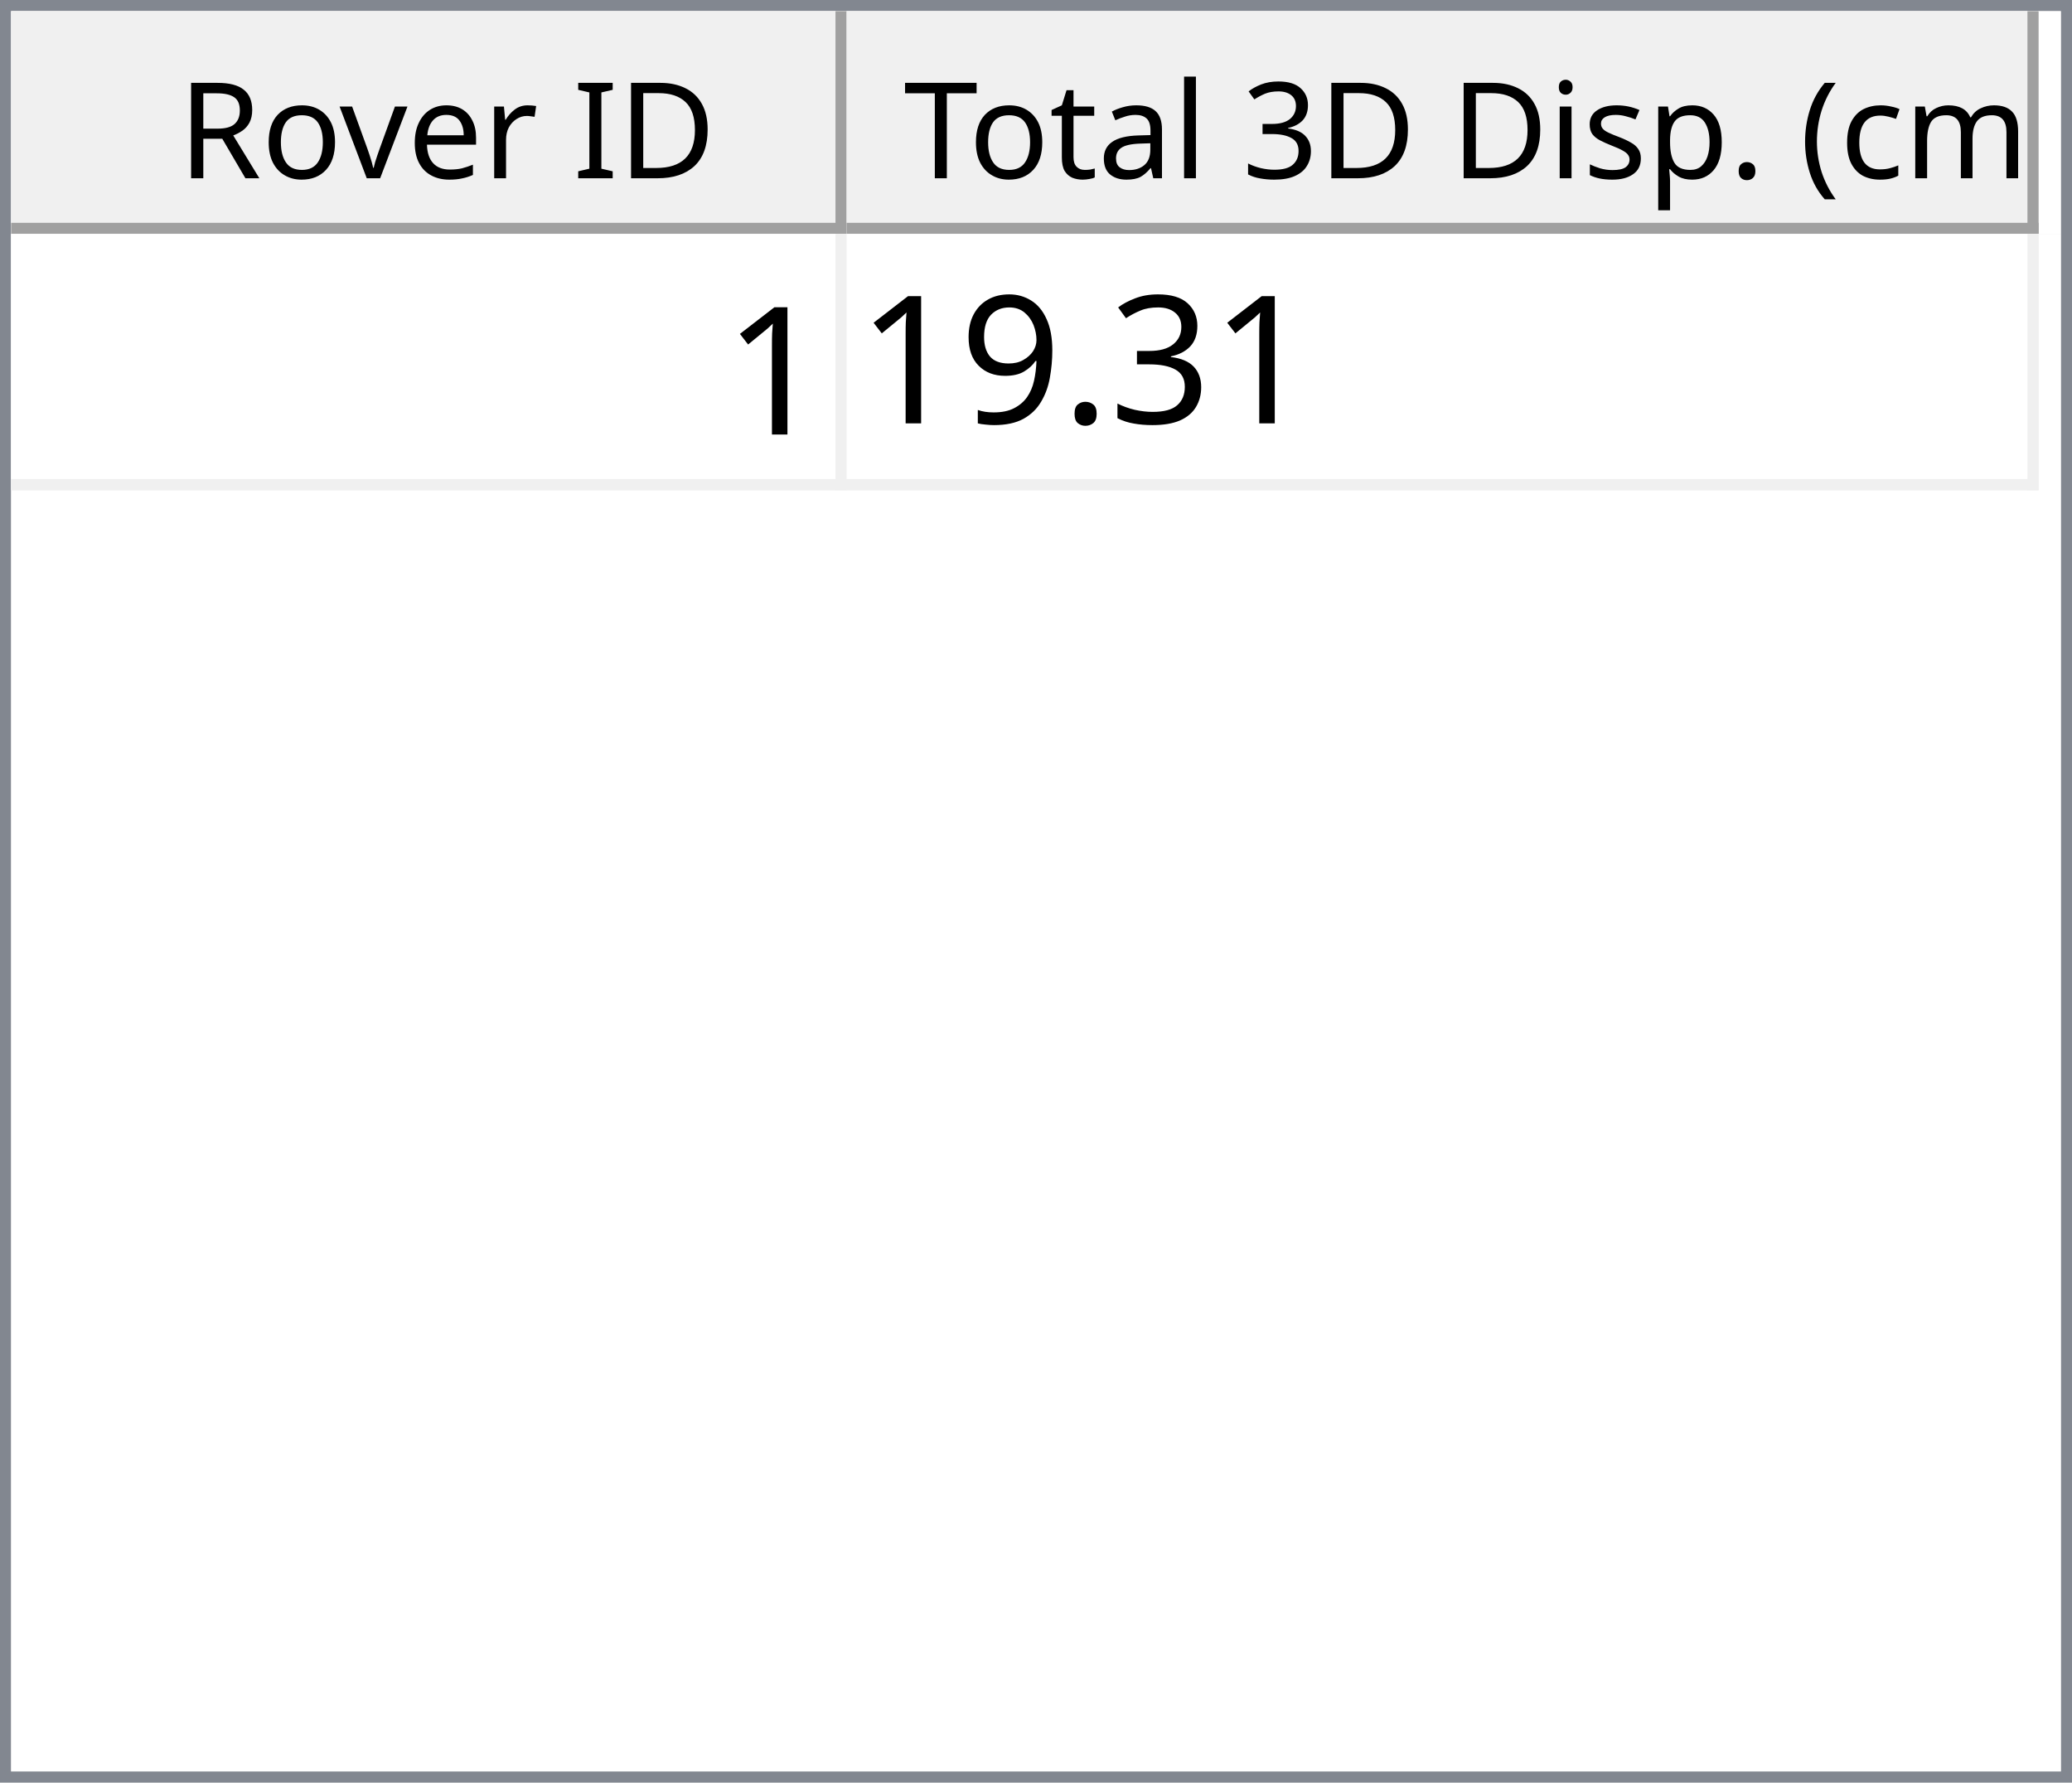
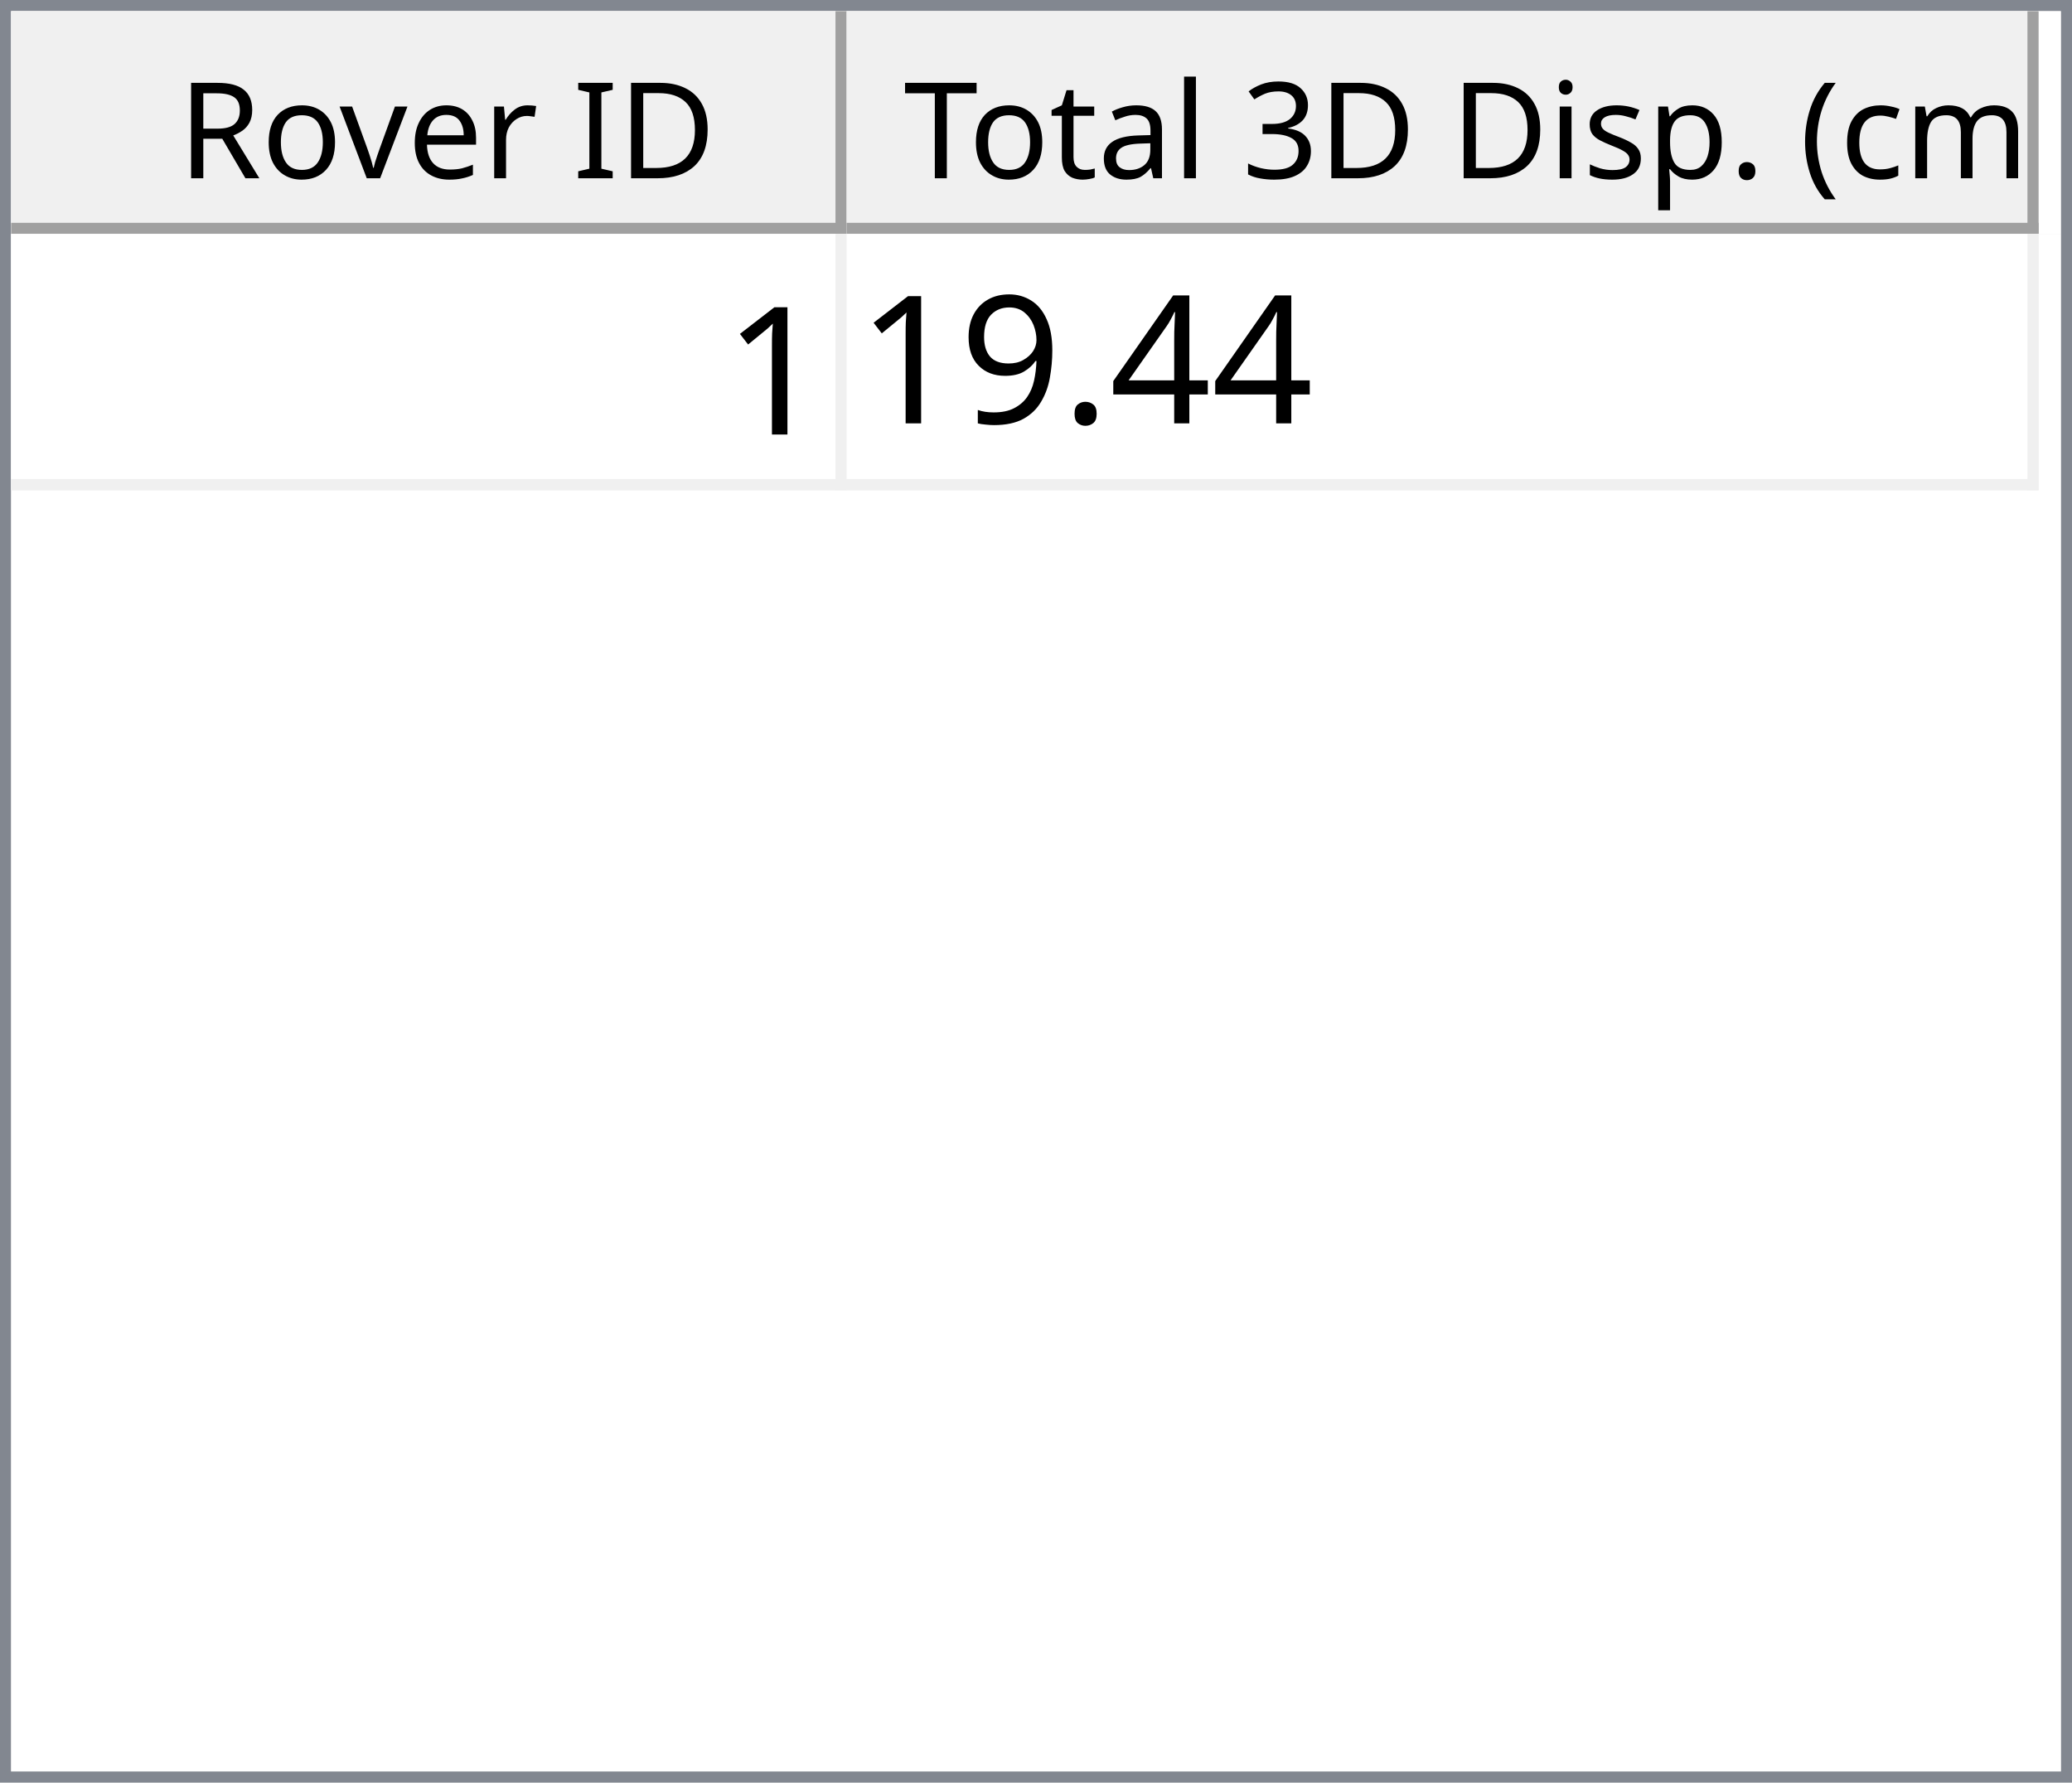
<svg xmlns="http://www.w3.org/2000/svg" style="fill-opacity:1; color-rendering:auto; color-interpolation:auto; text-rendering:auto; stroke:black; stroke-linecap:square; stroke-miterlimit:10; shape-rendering:auto; stroke-opacity:1; fill:black; stroke-dasharray:none; font-weight:normal; stroke-width:1; font-family:'Dialog'; font-style:normal; stroke-linejoin:miter; font-size:12px; stroke-dashoffset:0; image-rendering:auto;" width="186" height="160">
  <defs id="genericDefs" />
  <g>
    <defs id="defs1">
      <clipPath clipPathUnits="userSpaceOnUse" id="clipPath1">
        <path d="M0 0 L186 0 L186 160 L0 160 L0 0 Z" />
      </clipPath>
      <clipPath clipPathUnits="userSpaceOnUse" id="clipPath2">
        <path d="M0 0 L0 160 L186 160 L186 0 Z" />
      </clipPath>
      <clipPath clipPathUnits="userSpaceOnUse" id="clipPath3">
        <path d="M0 0 L0 20 L184 20 L184 0 Z" />
      </clipPath>
      <clipPath clipPathUnits="userSpaceOnUse" id="clipPath4">
        <path d="M0 0 L0 20 L75 20 L75 0 Z" />
      </clipPath>
      <clipPath clipPathUnits="userSpaceOnUse" id="clipPath5">
        <path d="M1 1 L1 19 L74 19 L74 1 Z" />
      </clipPath>
      <clipPath clipPathUnits="userSpaceOnUse" id="clipPath6">
        <path d="M0 0 L0 18 L73 18 L73 0 Z" />
      </clipPath>
      <clipPath clipPathUnits="userSpaceOnUse" id="clipPath7">
        <path d="M-0.5 -0.5 L-0.5 19.5 L74.5 19.5 L74.5 -0.5 Z" />
      </clipPath>
      <clipPath clipPathUnits="userSpaceOnUse" id="clipPath8">
        <path d="M0 0 L0 20 L107 20 L107 0 Z" />
      </clipPath>
      <clipPath clipPathUnits="userSpaceOnUse" id="clipPath9">
        <path d="M1 1 L1 19 L106 19 L106 1 Z" />
      </clipPath>
      <clipPath clipPathUnits="userSpaceOnUse" id="clipPath10">
        <path d="M0 0 L0 18 L105 18 L105 0 Z" />
      </clipPath>
      <clipPath clipPathUnits="userSpaceOnUse" id="clipPath11">
        <path d="M-0.5 -0.5 L-0.5 19.5 L106.5 19.5 L106.5 -0.5 Z" />
      </clipPath>
      <clipPath clipPathUnits="userSpaceOnUse" id="clipPath12">
        <path d="M0 0 L0 138 L184 138 L184 0 Z" />
      </clipPath>
      <clipPath clipPathUnits="userSpaceOnUse" id="clipPath13">
        <path d="M0 0 L0 23 L182 23 L182 0 Z" />
      </clipPath>
      <clipPath clipPathUnits="userSpaceOnUse" id="clipPath14">
        <path d="M-0.5 -0.5 L-0.5 22.5 L181.5 22.5 L181.5 -0.5 Z" />
      </clipPath>
      <clipPath clipPathUnits="userSpaceOnUse" id="clipPath15">
        <path d="M0 0 L0 22 L74 22 L74 0 Z" />
      </clipPath>
      <clipPath clipPathUnits="userSpaceOnUse" id="clipPath16">
        <path d="M0 0 L0 22 L106 22 L106 0 Z" />
      </clipPath>
      <font horiz-adv-x="64.551" id="font1">
        <font-face ascent="107.91" descent="25.098" units-per-em="100" style="font-style:normal; font-family:Segoe UI; font-weight:normal;" />
        <missing-glyph horiz-adv-x="64.551" d="M8.109 0 L8.109 68.266 L56.453 68.266 L56.453 0 L8.109 0 ZM15.328 7.234 L49.219 7.234 L49.219 61.031 L15.328 61.031 L15.328 7.234 Z" />
        <glyph unicode="D" horiz-adv-x="70.117" d="M9.188 0 L9.188 70.016 L28.516 70.016 Q65.531 70.016 65.531 35.891 Q65.531 19.672 55.25 9.836 Q44.969 0 27.734 0 L9.188 0 ZM17.391 62.594 L17.391 7.422 L27.828 7.422 Q41.609 7.422 49.273 14.797 Q56.938 22.172 56.938 35.688 Q56.938 62.594 28.328 62.594 L17.391 62.594 Z" />
        <glyph unicode="I" horiz-adv-x="26.611" d="M17.391 0 L9.188 0 L9.188 70.016 L17.391 70.016 L17.391 0 Z" />
        <glyph unicode=" " horiz-adv-x="27.393" d="" />
        <glyph unicode="r" horiz-adv-x="34.766" d="M34.188 41.891 Q32.078 43.5 28.125 43.5 Q23 43.5 19.555 38.672 Q16.109 33.844 16.109 25.484 L16.109 0 L8.109 0 L8.109 50 L16.109 50 L16.109 39.703 L16.312 39.703 Q18.016 44.969 21.531 47.922 Q25.047 50.875 29.391 50.875 Q32.516 50.875 34.188 50.203 L34.188 41.891 Z" />
        <glyph unicode="e" horiz-adv-x="52.295" d="M48.297 23 L12.984 23 Q13.188 14.656 17.484 10.109 Q21.781 5.562 29.297 5.562 Q37.75 5.562 44.828 11.141 L44.828 3.609 Q38.234 -1.172 27.391 -1.172 Q16.797 -1.172 10.742 5.641 Q4.688 12.453 4.688 24.812 Q4.688 36.469 11.305 43.82 Q17.922 51.172 27.734 51.172 Q37.547 51.172 42.922 44.828 Q48.297 38.484 48.297 27.203 L48.297 23 ZM40.094 29.781 Q40.047 36.719 36.75 40.578 Q33.453 44.438 27.594 44.438 Q21.922 44.438 17.969 40.383 Q14.016 36.328 13.094 29.781 L40.094 29.781 Z" />
        <glyph unicode="v" horiz-adv-x="47.9" d="M47.406 50 L27.484 0 L19.625 0 L0.688 50 L9.469 50 L22.172 13.672 Q23.578 9.672 23.922 6.688 L24.125 6.688 Q24.609 10.453 25.688 13.484 L38.969 50 L47.406 50 Z" />
        <glyph unicode="o" horiz-adv-x="58.594" d="M29 -1.172 Q17.922 -1.172 11.305 5.836 Q4.688 12.844 4.688 24.422 Q4.688 37.016 11.57 44.094 Q18.453 51.172 30.172 51.172 Q41.359 51.172 47.633 44.289 Q53.906 37.406 53.906 25.203 Q53.906 13.234 47.141 6.031 Q40.375 -1.172 29 -1.172 ZM29.594 44.438 Q21.875 44.438 17.383 39.188 Q12.891 33.938 12.891 24.703 Q12.891 15.828 17.43 10.695 Q21.969 5.562 29.594 5.562 Q37.359 5.562 41.531 10.594 Q45.703 15.625 45.703 24.906 Q45.703 34.281 41.531 39.359 Q37.359 44.438 29.594 44.438 Z" />
        <glyph unicode="R" horiz-adv-x="59.814" d="M59.375 0 L49.609 0 L37.891 19.625 Q36.281 22.359 34.766 24.289 Q33.25 26.219 31.664 27.438 Q30.078 28.656 28.25 29.219 Q26.422 29.781 24.125 29.781 L17.391 29.781 L17.391 0 L9.188 0 L9.188 70.016 L30.078 70.016 Q34.672 70.016 38.555 68.867 Q42.438 67.719 45.289 65.375 Q48.141 63.031 49.758 59.547 Q51.375 56.062 51.375 51.375 Q51.375 47.703 50.273 44.656 Q49.172 41.609 47.148 39.211 Q45.125 36.812 42.266 35.133 Q39.406 33.453 35.844 32.516 L35.844 32.328 Q37.594 31.547 38.891 30.547 Q40.188 29.547 41.359 28.18 Q42.531 26.812 43.68 25.078 Q44.828 23.344 46.234 21.047 L59.375 0 ZM17.391 62.594 L17.391 37.203 L28.516 37.203 Q31.594 37.203 34.203 38.133 Q36.812 39.062 38.719 40.797 Q40.625 42.531 41.703 45.047 Q42.781 47.562 42.781 50.688 Q42.781 56.297 39.141 59.445 Q35.5 62.594 28.609 62.594 L17.391 62.594 Z" />
        <glyph unicode=")" horiz-adv-x="30.176" d="M8.297 -15.922 L1.172 -15.922 Q16.406 2.344 16.406 26.812 Q16.406 51.469 1.078 70.016 L8.297 70.016 Q23.531 52.156 23.531 26.703 Q23.531 1.375 8.297 -15.922 Z" />
        <glyph unicode="m" horiz-adv-x="86.133" d="M79.109 0 L71.094 0 L71.094 28.719 Q71.094 37.016 68.531 40.727 Q65.969 44.438 59.906 44.438 Q54.781 44.438 51.195 39.75 Q47.609 35.062 47.609 28.516 L47.609 0 L39.594 0 L39.594 29.688 Q39.594 44.438 28.219 44.438 Q22.953 44.438 19.531 40.016 Q16.109 35.594 16.109 28.516 L16.109 0 L8.109 0 L8.109 50 L16.109 50 L16.109 42.094 L16.312 42.094 Q21.625 51.172 31.844 51.172 Q36.969 51.172 40.773 48.312 Q44.578 45.453 46 40.828 Q51.562 51.172 62.594 51.172 Q79.109 51.172 79.109 30.812 L79.109 0 Z" />
        <glyph unicode="c" horiz-adv-x="46.191" d="M42.188 2.297 Q36.422 -1.172 28.516 -1.172 Q17.828 -1.172 11.258 5.789 Q4.688 12.75 4.688 23.828 Q4.688 36.188 11.766 43.68 Q18.844 51.172 30.672 51.172 Q37.25 51.172 42.281 48.734 L42.281 40.531 Q36.719 44.438 30.375 44.438 Q22.703 44.438 17.797 38.945 Q12.891 33.453 12.891 24.516 Q12.891 15.719 17.508 10.641 Q22.125 5.562 29.891 5.562 Q36.422 5.562 42.188 9.906 L42.188 2.297 Z" />
        <glyph unicode="(" horiz-adv-x="30.176" d="M29.109 -15.922 L21.969 -15.922 Q6.844 1.375 6.844 26.703 Q6.844 52.156 21.969 70.016 L29.203 70.016 Q13.875 51.469 13.875 26.812 Q13.875 2.344 29.109 -15.922 Z" />
        <glyph unicode="." horiz-adv-x="21.68" d="M10.891 -1.078 Q8.641 -1.078 7.055 0.539 Q5.469 2.156 5.469 4.391 Q5.469 6.641 7.055 8.273 Q8.641 9.906 10.891 9.906 Q13.188 9.906 14.797 8.273 Q16.406 6.641 16.406 4.391 Q16.406 2.156 14.797 0.539 Q13.188 -1.078 10.891 -1.078 Z" />
        <glyph unicode="p" horiz-adv-x="58.789" d="M16.312 7.234 L16.109 7.234 L16.109 -23 L8.109 -23 L8.109 50 L16.109 50 L16.109 41.219 L16.312 41.219 Q22.219 51.172 33.594 51.172 Q43.266 51.172 48.688 44.461 Q54.109 37.75 54.109 26.469 Q54.109 13.922 48 6.375 Q41.891 -1.172 31.297 -1.172 Q21.578 -1.172 16.312 7.234 ZM16.109 27.391 L16.109 20.406 Q16.109 14.203 20.141 9.883 Q24.172 5.562 30.375 5.562 Q37.641 5.562 41.773 11.133 Q45.906 16.703 45.906 26.609 Q45.906 34.969 42.047 39.703 Q38.188 44.438 31.594 44.438 Q24.609 44.438 20.359 39.578 Q16.109 34.719 16.109 27.391 Z" />
        <glyph unicode="s" horiz-adv-x="42.432" d="M5.078 1.812 L5.078 10.406 Q11.625 5.562 19.484 5.562 Q30.031 5.562 30.031 12.594 Q30.031 14.594 29.125 15.992 Q28.219 17.391 26.68 18.461 Q25.141 19.531 23.07 20.383 Q21 21.234 18.609 22.172 Q15.281 23.484 12.766 24.828 Q10.25 26.172 8.57 27.859 Q6.891 29.547 6.031 31.695 Q5.172 33.844 5.172 36.719 Q5.172 40.234 6.789 42.945 Q8.406 45.656 11.086 47.484 Q13.766 49.312 17.211 50.242 Q20.656 51.172 24.312 51.172 Q30.812 51.172 35.938 48.922 L35.938 40.828 Q30.422 44.438 23.25 44.438 Q21 44.438 19.195 43.922 Q17.391 43.406 16.094 42.477 Q14.797 41.547 14.086 40.258 Q13.375 38.969 13.375 37.406 Q13.375 35.453 14.086 34.133 Q14.797 32.812 16.164 31.789 Q17.531 30.766 19.484 29.938 Q21.438 29.109 23.922 28.125 Q27.25 26.859 29.883 25.516 Q32.516 24.172 34.375 22.484 Q36.234 20.797 37.234 18.602 Q38.234 16.406 38.234 13.375 Q38.234 9.672 36.602 6.938 Q34.969 4.203 32.234 2.398 Q29.5 0.594 25.93 -0.289 Q22.359 -1.172 18.453 -1.172 Q10.75 -1.172 5.078 1.812 Z" />
        <glyph unicode="i" horiz-adv-x="24.219" d="M12.203 62.703 Q10.062 62.703 8.547 64.164 Q7.031 65.625 7.031 67.875 Q7.031 70.125 8.547 71.609 Q10.062 73.094 12.203 73.094 Q14.406 73.094 15.945 71.609 Q17.484 70.125 17.484 67.875 Q17.484 65.719 15.945 64.211 Q14.406 62.703 12.203 62.703 ZM16.109 0 L8.109 0 L8.109 50 L16.109 50 L16.109 0 Z" />
        <glyph unicode="3" horiz-adv-x="53.906" d="M46.531 19.828 Q46.531 15.094 44.75 11.211 Q42.969 7.328 39.719 4.57 Q36.469 1.812 31.93 0.297 Q27.391 -1.219 21.922 -1.219 Q11.922 -1.219 6 2.594 L6 11.188 Q13.094 5.609 22.219 5.609 Q25.875 5.609 28.828 6.539 Q31.781 7.469 33.906 9.227 Q36.031 10.984 37.18 13.477 Q38.328 15.969 38.328 19.094 Q38.328 32.812 18.797 32.812 L12.984 32.812 L12.984 39.594 L18.5 39.594 Q35.797 39.594 35.797 52.484 Q35.797 64.406 22.609 64.406 Q15.188 64.406 8.688 59.422 L8.688 67.188 Q15.375 71.188 24.609 71.188 Q29 71.188 32.57 69.969 Q36.141 68.75 38.68 66.555 Q41.219 64.359 42.609 61.281 Q44 58.203 44 54.5 Q44 40.672 30.031 36.719 L30.031 36.531 Q33.594 36.141 36.625 34.797 Q39.656 33.453 41.852 31.305 Q44.047 29.156 45.289 26.25 Q46.531 23.344 46.531 19.828 Z" />
        <glyph unicode="l" horiz-adv-x="24.219" d="M16.109 0 L8.109 0 L8.109 74.031 L16.109 74.031 L16.109 0 Z" />
        <glyph unicode="a" horiz-adv-x="50.879" d="M43.891 0 L35.891 0 L35.891 7.812 L35.688 7.812 Q30.469 -1.172 20.312 -1.172 Q12.844 -1.172 8.617 2.781 Q4.391 6.734 4.391 13.281 Q4.391 27.297 20.906 29.594 L35.891 31.688 Q35.891 44.438 25.594 44.438 Q16.547 44.438 9.281 38.281 L9.281 46.484 Q16.656 51.172 26.266 51.172 Q43.891 51.172 43.891 32.516 L43.891 0 ZM35.891 25.297 L23.828 23.641 Q18.266 22.859 15.43 20.875 Q12.594 18.891 12.594 13.875 Q12.594 10.203 15.211 7.883 Q17.828 5.562 22.172 5.562 Q28.125 5.562 32.008 9.742 Q35.891 13.922 35.891 20.312 L35.891 25.297 Z" />
        <glyph unicode="t" horiz-adv-x="33.887" d="M31.297 0.484 Q28.469 -1.078 23.828 -1.078 Q10.688 -1.078 10.688 13.578 L10.688 43.172 L2.094 43.172 L2.094 50 L10.688 50 L10.688 62.203 L18.703 64.797 L18.703 50 L31.297 50 L31.297 43.172 L18.703 43.172 L18.703 14.984 Q18.703 9.969 20.414 7.82 Q22.125 5.672 26.078 5.672 Q29.109 5.672 31.297 7.328 L31.297 0.484 Z" />
        <glyph unicode="T" horiz-adv-x="52.393" d="M50.594 62.594 L30.375 62.594 L30.375 0 L22.172 0 L22.172 62.594 L2 62.594 L2 70.016 L50.594 70.016 L50.594 62.594 Z" />
      </font>
      <font horiz-adv-x="75.0" id="font2">
        <font-face ascent="100.537" descent="21.973" units-per-em="100" style="font-style:normal; font-family:sans-serif; font-weight:normal;" />
        <missing-glyph horiz-adv-x="75.0" d="M12.5 0 L12.5 62.5 L62.5 62.5 L62.5 0 L12.5 0 ZM14.062 1.562 L60.938 1.562 L60.938 60.938 L14.062 60.938 L14.062 1.562 Z" />
        <glyph unicode="1" horiz-adv-x="55.615" d="M37.25 0 L28.469 0 L28.469 56 Q25.297 52.984 20.141 49.953 Q14.984 46.922 10.891 45.406 L10.891 53.906 Q18.266 57.375 23.781 62.305 Q29.297 67.234 31.594 71.875 L37.25 71.875 L37.25 0 Z" />
-         <glyph unicode="3" horiz-adv-x="55.615" d="M4.203 18.891 L12.984 20.062 Q14.5 12.594 18.141 9.297 Q21.781 6 27 6 Q33.203 6 37.477 10.297 Q41.75 14.594 41.75 20.953 Q41.75 27 37.797 30.93 Q33.844 34.859 27.734 34.859 Q25.25 34.859 21.531 33.891 L22.516 41.609 Q23.391 41.5 23.922 41.5 Q29.547 41.5 34.039 44.43 Q38.531 47.359 38.531 53.469 Q38.531 58.297 35.258 61.477 Q31.984 64.656 26.812 64.656 Q21.688 64.656 18.266 61.43 Q14.844 58.203 13.875 51.766 L5.078 53.328 Q6.688 62.156 12.398 67.016 Q18.109 71.875 26.609 71.875 Q32.469 71.875 37.398 69.359 Q42.328 66.844 44.945 62.5 Q47.562 58.156 47.562 53.266 Q47.562 48.641 45.07 44.828 Q42.578 41.016 37.703 38.766 Q44.047 37.312 47.562 32.695 Q51.078 28.078 51.078 21.141 Q51.078 11.766 44.242 5.25 Q37.406 -1.266 26.953 -1.266 Q17.531 -1.266 11.305 4.352 Q5.078 9.969 4.203 18.891 Z" />
+         <glyph unicode="4" horiz-adv-x="55.615" d="M32.328 0 L32.328 17.141 L1.266 17.141 L1.266 25.203 L33.938 71.578 L41.109 71.578 L41.109 25.203 L50.781 25.203 L50.781 17.141 L41.109 17.141 L41.109 0 L32.328 0 ZM32.328 25.203 L32.328 57.469 L9.906 25.203 L32.328 25.203 Z" />
        <glyph unicode="." horiz-adv-x="27.783" d="M9.078 0 L9.078 10.016 L19.094 10.016 L19.094 0 L9.078 0 Z" />
        <glyph unicode="9" horiz-adv-x="55.615" d="M5.469 16.547 L13.922 17.328 Q14.984 11.375 18.016 8.688 Q21.047 6 25.781 6 Q29.828 6 32.883 7.859 Q35.938 9.719 37.891 12.82 Q39.844 15.922 41.164 21.195 Q42.484 26.469 42.484 31.938 Q42.484 32.516 42.438 33.688 Q39.797 29.5 35.234 26.883 Q30.672 24.266 25.344 24.266 Q16.453 24.266 10.305 30.711 Q4.156 37.156 4.156 47.703 Q4.156 58.594 10.578 65.234 Q17 71.875 26.656 71.875 Q33.641 71.875 39.43 68.117 Q45.219 64.359 48.219 57.398 Q51.219 50.438 51.219 37.25 Q51.219 23.531 48.242 15.406 Q45.266 7.281 39.383 3.031 Q33.5 -1.219 25.594 -1.219 Q17.188 -1.219 11.867 3.445 Q6.547 8.109 5.469 16.547 ZM41.453 48.141 Q41.453 55.719 37.43 60.156 Q33.406 64.594 27.734 64.594 Q21.875 64.594 17.531 59.812 Q13.188 55.031 13.188 47.406 Q13.188 40.578 17.312 36.305 Q21.438 32.031 27.484 32.031 Q33.594 32.031 37.523 36.305 Q41.453 40.578 41.453 48.141 Z" />
      </font>
    </defs>
    <g style="fill:white; stroke:white;">
      <rect x="0" y="0" width="186" style="clip-path:url(#clipPath1); stroke:none;" height="160" />
    </g>
    <g style="fill:white; text-rendering:optimizeSpeed; color-rendering:optimizeSpeed; image-rendering:optimizeSpeed; shape-rendering:crispEdges; stroke:white; color-interpolation:sRGB;">
      <rect x="0" width="186" height="160" y="0" style="stroke:none;" />
      <path style="stroke:none;" d="M0 160 L186 160 L186 0 L0 0 Z" />
    </g>
    <g style="fill:rgb(240,240,240); font-family:'Segoe UI'; stroke:rgb(240,240,240);">
      <rect x="0" y="0" width="186" style="clip-path:url(#clipPath2); stroke:none;" height="160" />
    </g>
    <g style="fill:rgb(130,135,144); font-family:'Segoe UI'; stroke:rgb(130,135,144);">
      <path d="M0 0 L186 0 L186 160 L0 160 L0 0 ZM1 1 L185 1 L185 159 L1 159 L1 1 Z" style="fill-rule:evenodd; clip-path:url(#clipPath2); stroke:none;" />
    </g>
    <g style="fill:white; font-family:'Segoe UI'; stroke:white;" transform="translate(1,1)">
      <rect x="0" y="0" width="184" style="clip-path:url(#clipPath3); stroke:none;" height="20" />
    </g>
    <g style="fill:rgb(240,240,240); font-family:'Segoe UI'; stroke:rgb(240,240,240);" transform="translate(1,1)">
      <rect x="0" y="0" width="75" style="clip-path:url(#clipPath4); stroke:none;" height="20" />
    </g>
    <g style="font-family:'Segoe UI';" transform="translate(2,2)">
      <text x="14" xml:space="preserve" y="14" style="clip-path:url(#clipPath6); stroke:none;">Rover ID</text>
    </g>
    <g style="fill:rgb(160,160,160); font-family:'Segoe UI'; stroke:rgb(160,160,160); stroke-linejoin:bevel;" transform="translate(1.5,1.5)">
      <line x1="74" x2="74" y1="0" style="fill:none; clip-path:url(#clipPath7);" y2="19" />
    </g>
    <g style="fill:rgb(160,160,160); font-family:'Segoe UI'; stroke:rgb(160,160,160); stroke-linejoin:bevel;" transform="matrix(1,0,0,1,1,1) translate(0.5,0.5)">
      <line x1="0" x2="74" y1="19" style="fill:none; clip-path:url(#clipPath7);" y2="19" />
    </g>
    <g style="fill:rgb(240,240,240); font-family:'Segoe UI'; stroke:rgb(240,240,240);" transform="translate(76,1)">
      <rect x="0" y="0" width="107" style="clip-path:url(#clipPath8); stroke:none;" height="20" />
    </g>
    <g style="font-family:'Segoe UI';" transform="translate(77,2)">
      <text x="1" xml:space="preserve" y="14" style="clip-path:url(#clipPath10); stroke:none;"> Total 3D Disp. (cm)</text>
    </g>
    <g style="fill:rgb(160,160,160); font-family:'Segoe UI'; stroke:rgb(160,160,160); stroke-linejoin:bevel;" transform="translate(76.5,1.5)">
      <line x1="106" x2="106" y1="0" style="fill:none; clip-path:url(#clipPath11);" y2="19" />
    </g>
    <g style="fill:rgb(160,160,160); font-family:'Segoe UI'; stroke:rgb(160,160,160); stroke-linejoin:bevel;" transform="matrix(1,0,0,1,76,1) translate(0.5,0.5)">
      <line x1="0" x2="106" y1="19" style="fill:none; clip-path:url(#clipPath11);" y2="19" />
    </g>
    <g style="fill:white; font-family:'Segoe UI'; stroke:white;" transform="translate(1,21)">
      <rect x="0" y="0" width="184" style="clip-path:url(#clipPath12); stroke:none;" height="138" />
    </g>
    <g style="fill:rgb(240,240,240); font-size:16px; font-family:sans-serif; stroke:rgb(240,240,240);" transform="translate(1,21)">
      <rect x="0" y="0" width="182" style="clip-path:url(#clipPath13); stroke:none;" height="23" />
      <line transform="translate(0.5,0.5)" x1="0" x2="181" y1="22" style="clip-path:url(#clipPath14); fill:none; stroke-linejoin:bevel;" y2="22" />
    </g>
    <g transform="matrix(1,0,0,1,1,21) translate(0.5,0.5)" style="fill:rgb(240,240,240); font-size:16px; font-family:sans-serif; stroke:rgb(240,240,240); stroke-linejoin:bevel;">
      <line x1="74" x2="74" y1="0" style="fill:none; clip-path:url(#clipPath14);" y2="22" />
    </g>
    <g transform="matrix(1,0,0,1,1,21) translate(0.5,0.5)" style="fill:rgb(240,240,240); font-size:16px; font-family:sans-serif; stroke:rgb(240,240,240); stroke-linejoin:bevel;">
      <line x1="181" x2="181" y1="0" style="fill:none; clip-path:url(#clipPath14);" y2="22" />
    </g>
    <g style="fill:white; font-size:16px; font-family:sans-serif; stroke:white;" transform="matrix(1,0,0,1,1,21)">
      <rect x="0" y="0" width="74" style="clip-path:url(#clipPath15); stroke:none;" height="22" />
      <text x="64" y="18" style="fill:black; clip-path:url(#clipPath15); stroke:none;" xml:space="preserve">1</text>
    </g>
    <g style="fill:white; font-size:16px; font-family:sans-serif; stroke:white;" transform="matrix(1,0,0,1,1,21) translate(75,0)">
      <rect x="0" y="0" width="106" style="clip-path:url(#clipPath16); stroke:none;" height="22" />
-       <text x="1" y="17" style="fill:black; clip-path:url(#clipPath16); stroke:none;" xml:space="preserve">19.31</text>
+       <text x="1" y="17" style="fill:black; clip-path:url(#clipPath16); stroke:none;" xml:space="preserve">19.44</text>
    </g>
  </g>
</svg>
